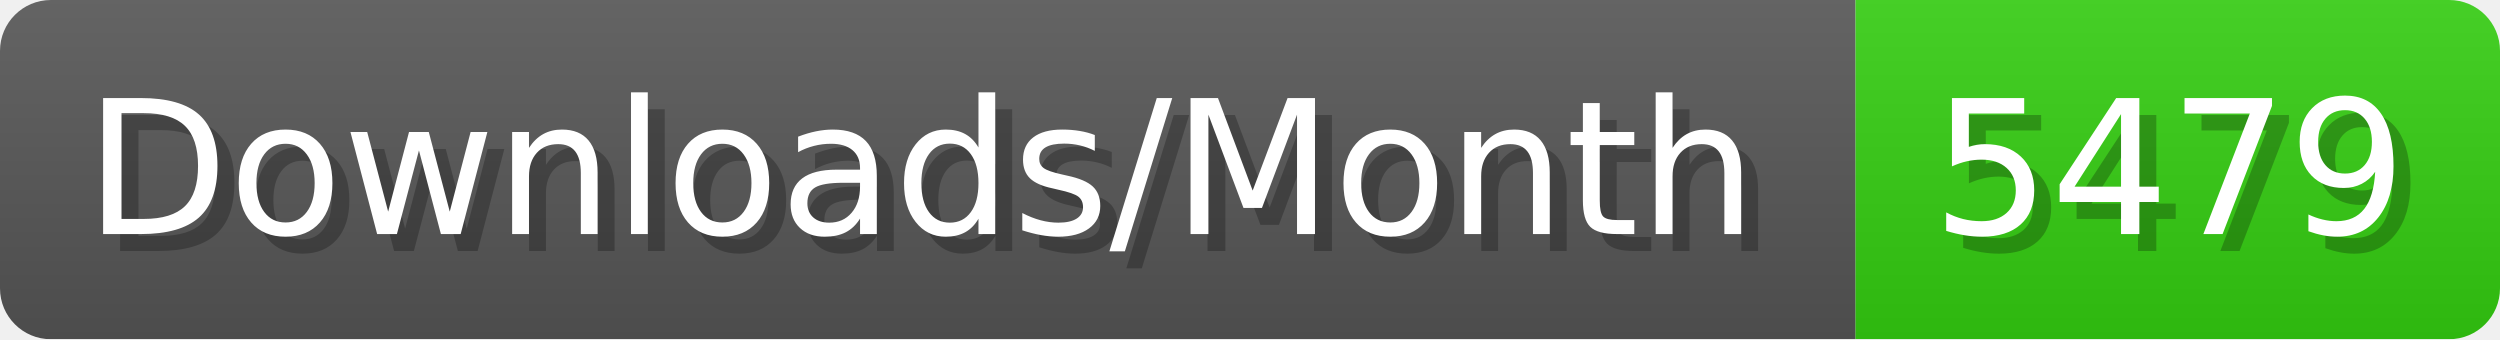
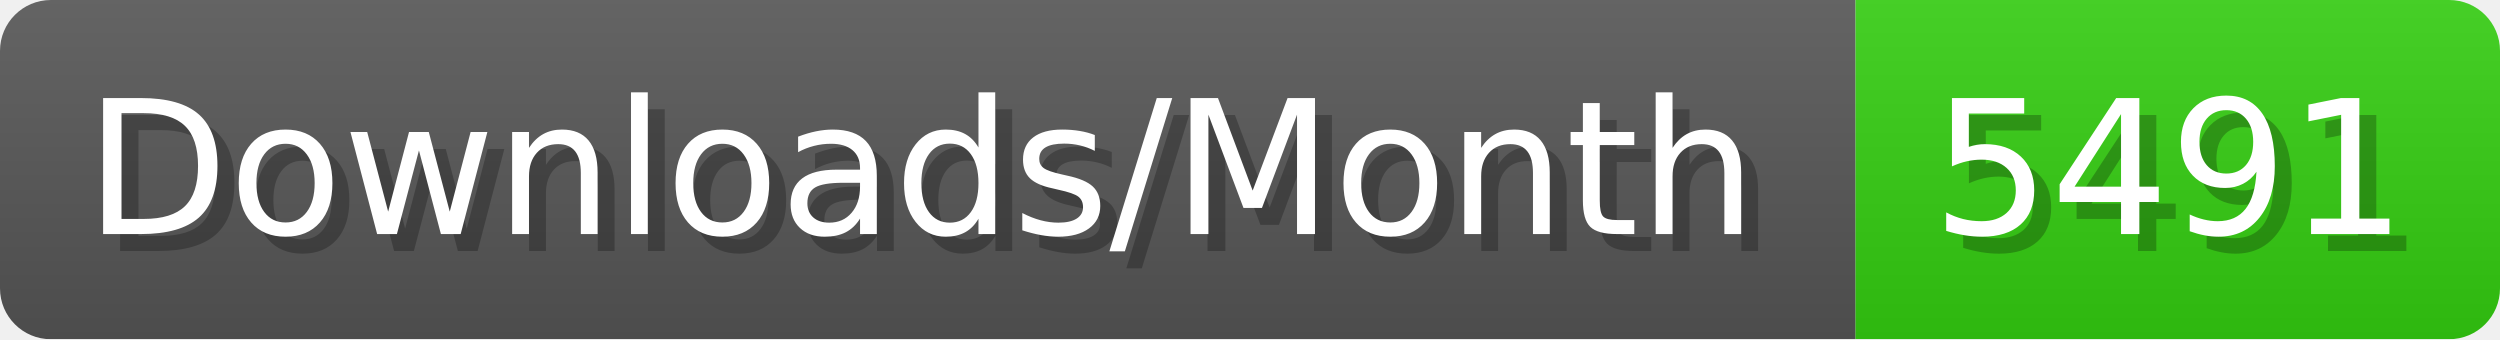
- <svg xmlns="http://www.w3.org/2000/svg" width="147.4" height="20" viewBox="0 0 1474 200" role="img" aria-label="Downloads/Month: 5479">
+ <svg xmlns="http://www.w3.org/2000/svg" width="147.4" height="20" viewBox="0 0 1474 200" role="img" aria-label="Downloads/Month: 5491">
  <linearGradient id="YlXUI" x2="0" y2="100%">
    <stop offset="0" stop-opacity=".1" stop-color="#EEE" />
    <stop offset="1" stop-opacity=".1" />
  </linearGradient>
  <mask id="JHhop">
    <rect width="1474" height="200" rx="30" fill="#FFF" />
  </mask>
  <g mask="url(#JHhop)">
    <rect width="1094" height="200" fill="#555" />
    <rect width="380" height="200" fill="#3C1" x="1094" />
    <rect width="1474" height="200" fill="url(#YlXUI)" />
  </g>
  <g aria-hidden="true" fill="#fff" text-anchor="start" font-family="Verdana,DejaVu Sans,sans-serif" font-size="110">
    <text x="60" y="148" textLength="994" fill="#000" opacity="0.25">Downloads/Month</text>
    <text x="50" y="138" textLength="994">Downloads/Month</text>
-     <text x="1149" y="148" textLength="280" fill="#000" opacity="0.25">5479</text>
-     <text x="1139" y="138" textLength="280">5479</text>
+     <text x="1149" y="148" textLength="280" fill="#000" opacity="0.25">5491</text>
+     <text x="1139" y="138" textLength="280">5491</text>
  </g>
</svg>
